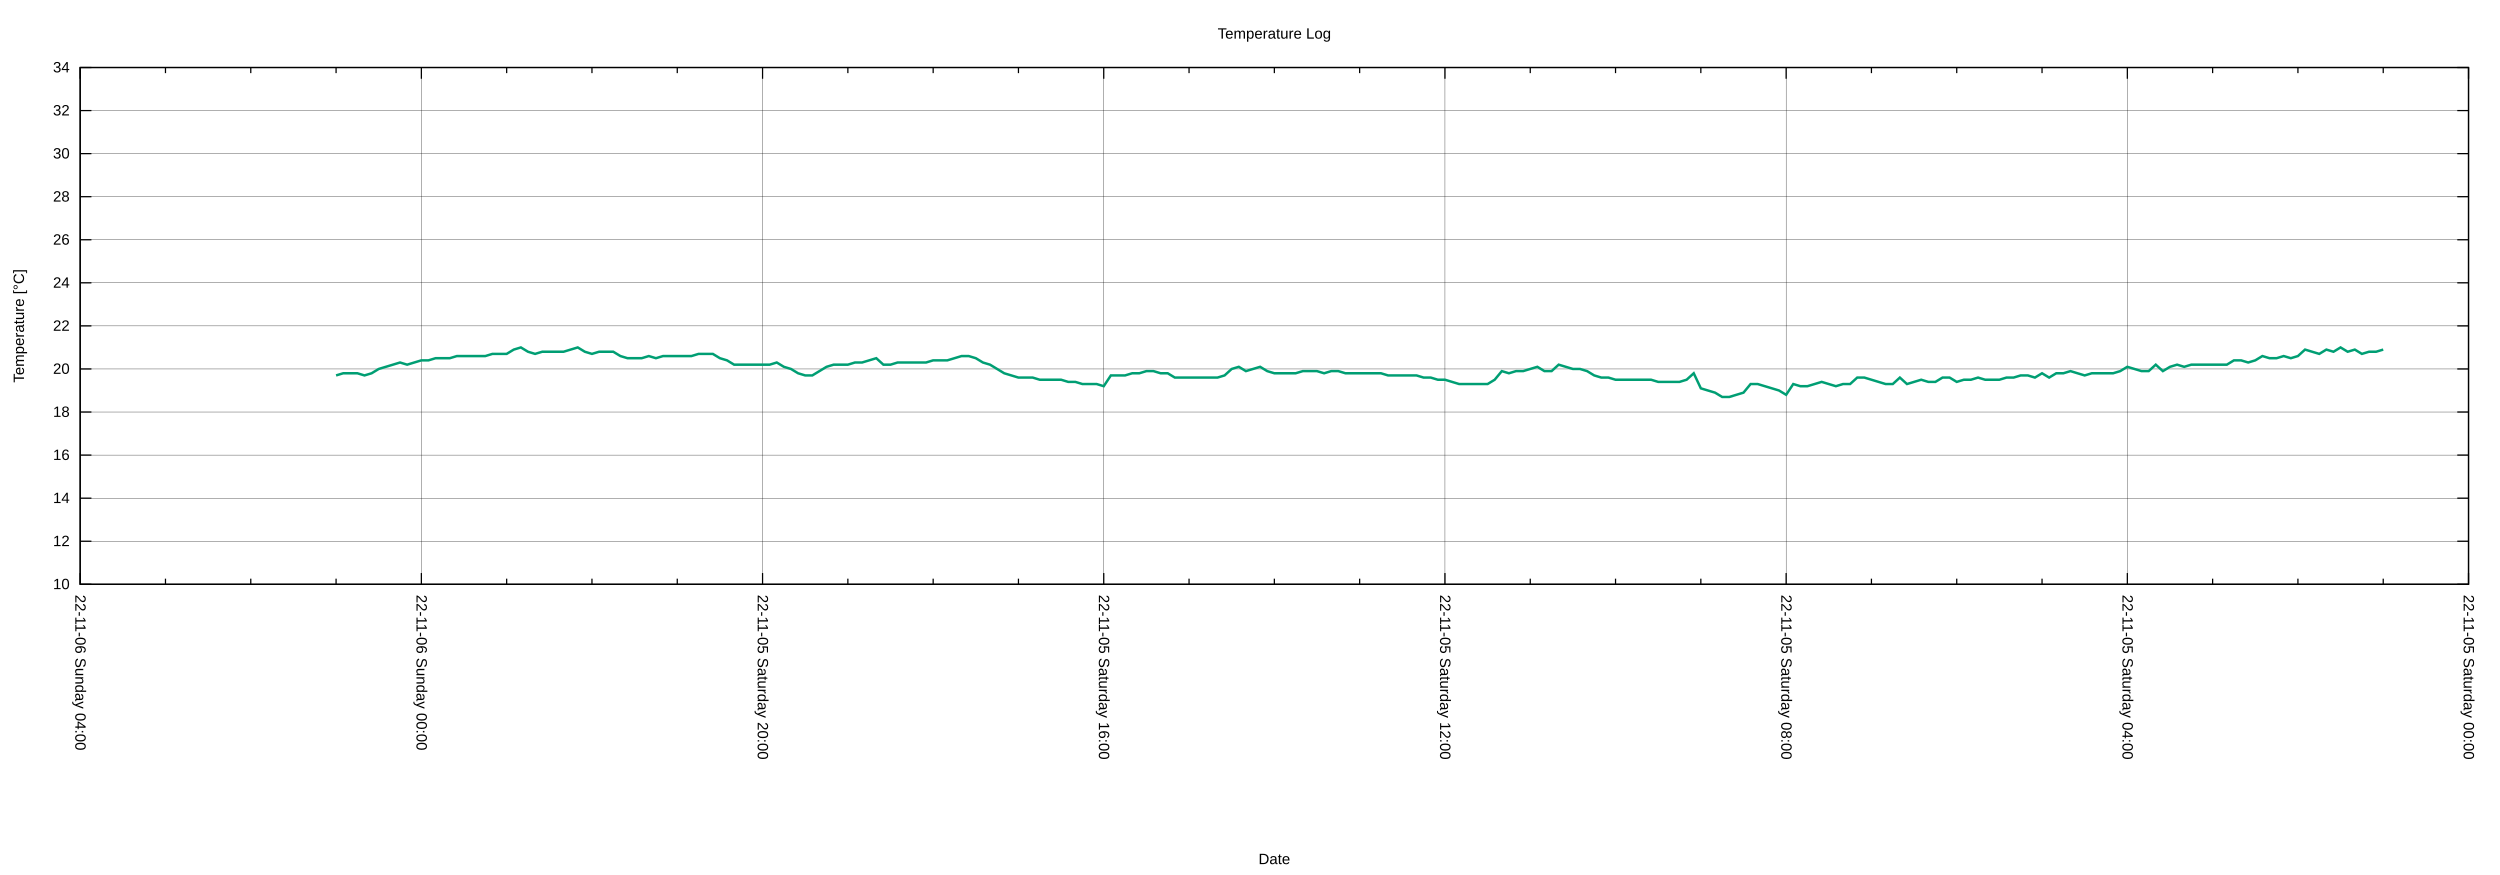
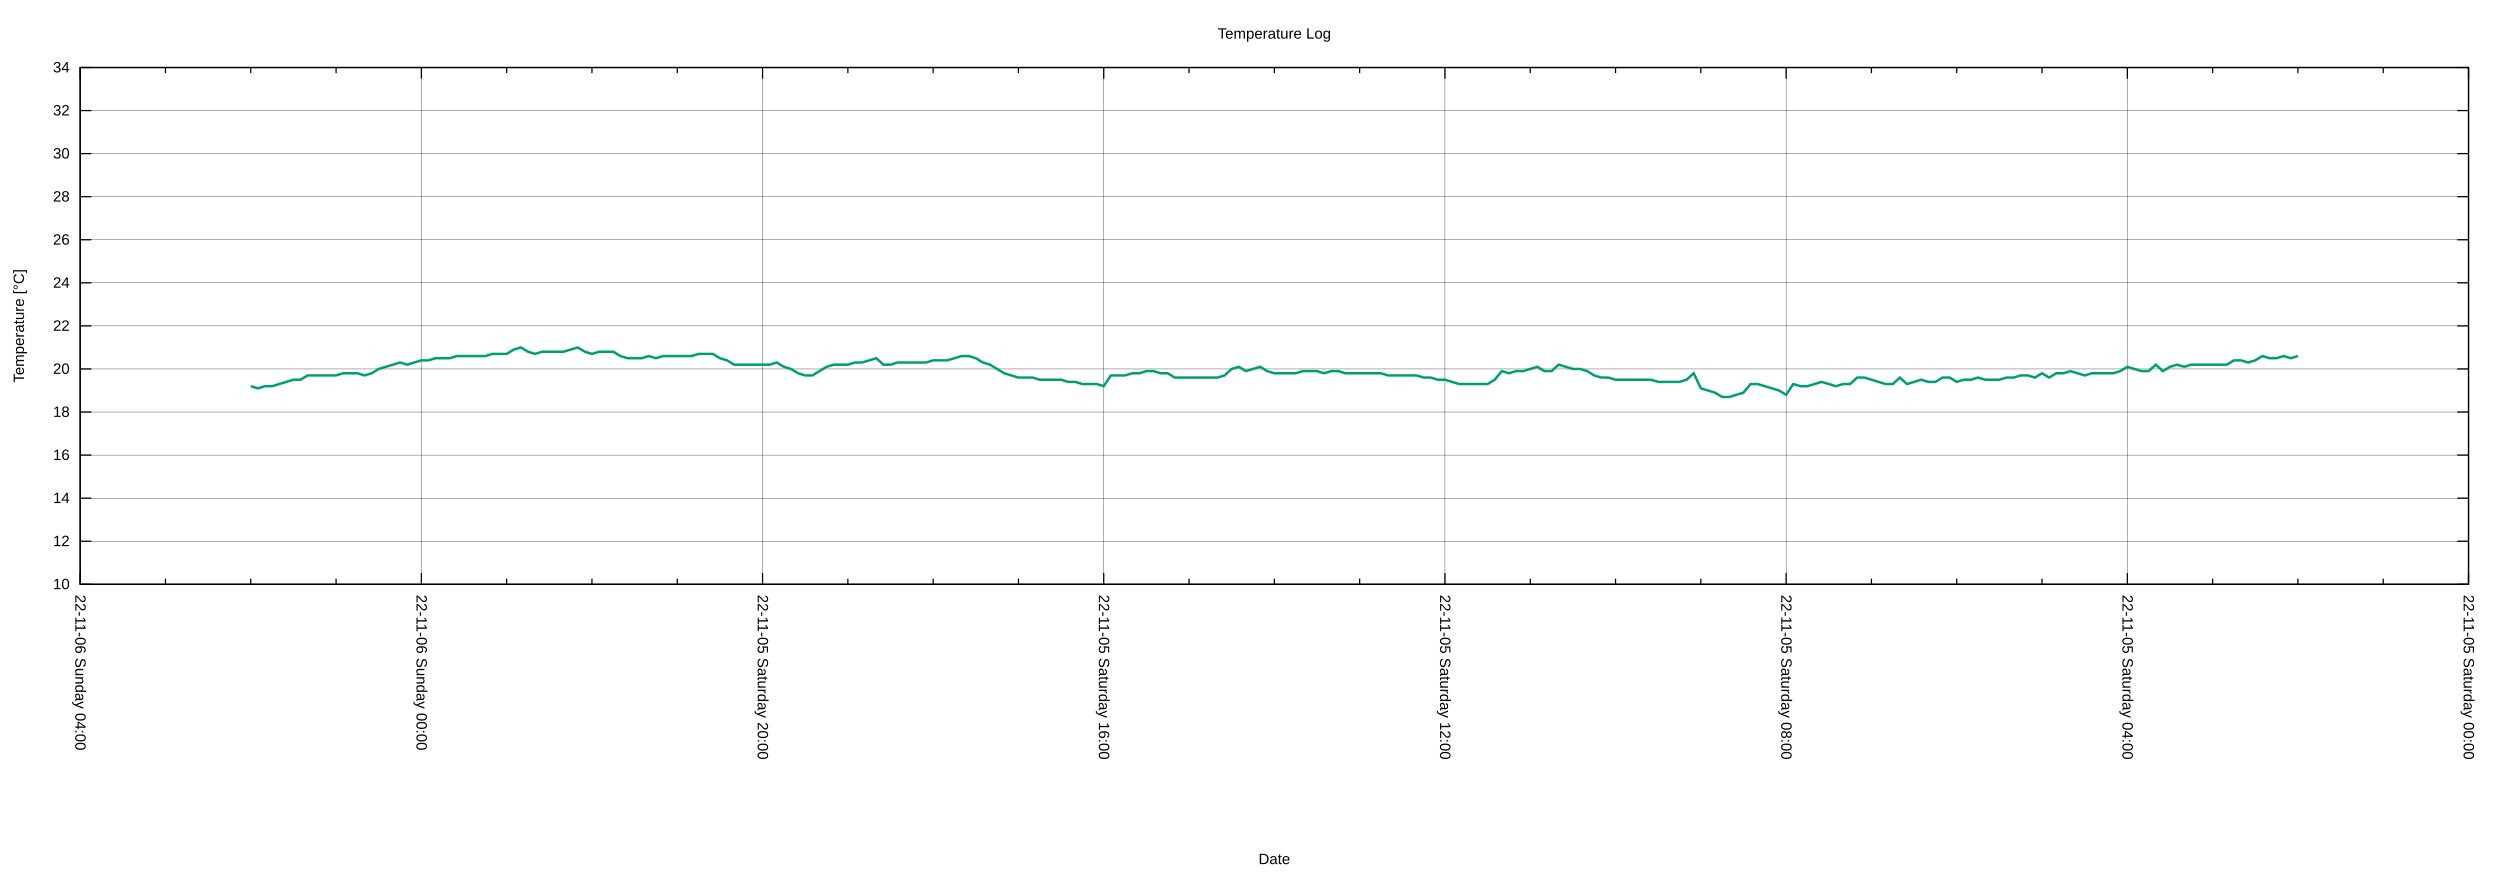
<svg xmlns="http://www.w3.org/2000/svg" xmlns:xlink="http://www.w3.org/1999/xlink" width="2000" height="700" viewBox="0 0 2000 700">
  <g id="gnuplot_canvas">
    <rect x="0" y="0" width="2000" height="700" fill="none" />
    <defs>
      <circle id="gpDot" r="0.5" stroke-width="0.5" stroke="currentColor" />
      <path id="gpPt0" stroke-width="0.222" stroke="currentColor" d="M-1,0 h2 M0,-1 v2" />
      <path id="gpPt1" stroke-width="0.222" stroke="currentColor" d="M-1,-1 L1,1 M1,-1 L-1,1" />
      <path id="gpPt2" stroke-width="0.222" stroke="currentColor" d="M-1,0 L1,0 M0,-1 L0,1 M-1,-1 L1,1 M-1,1 L1,-1" />
      <rect id="gpPt3" stroke-width="0.222" stroke="currentColor" x="-1" y="-1" width="2" height="2" />
      <rect id="gpPt4" stroke-width="0.222" stroke="currentColor" fill="currentColor" x="-1" y="-1" width="2" height="2" />
      <circle id="gpPt5" stroke-width="0.222" stroke="currentColor" cx="0" cy="0" r="1" />
      <use xlink:href="#gpPt5" id="gpPt6" fill="currentColor" stroke="none" />
      <path id="gpPt7" stroke-width="0.222" stroke="currentColor" d="M0,-1.33 L-1.33,0.67 L1.33,0.67 z" />
      <use xlink:href="#gpPt7" id="gpPt8" fill="currentColor" stroke="none" />
      <use xlink:href="#gpPt7" id="gpPt9" stroke="currentColor" transform="rotate(180)" />
      <use xlink:href="#gpPt9" id="gpPt10" fill="currentColor" stroke="none" />
      <use xlink:href="#gpPt3" id="gpPt11" stroke="currentColor" transform="rotate(45)" />
      <use xlink:href="#gpPt11" id="gpPt12" fill="currentColor" stroke="none" />
      <path id="gpPt13" stroke-width="0.222" stroke="currentColor" d="M0,1.330 L1.265,0.411 L0.782,-1.067 L-0.782,-1.076 L-1.265,0.411 z" />
      <use xlink:href="#gpPt13" id="gpPt14" fill="currentColor" stroke="none" />
      <filter id="textbox" filterUnits="objectBoundingBox" x="0" y="0" height="1" width="1">
        <feFlood flood-color="white" flood-opacity="1" result="bgnd" />
        <feComposite in="SourceGraphic" in2="bgnd" operator="atop" />
      </filter>
      <filter id="greybox" filterUnits="objectBoundingBox" x="0" y="0" height="1" width="1">
        <feFlood flood-color="lightgrey" flood-opacity="1" result="grey" />
        <feComposite in="SourceGraphic" in2="grey" operator="atop" />
      </filter>
    </defs>
    <g fill="none" color="white" stroke="currentColor" stroke-width="1.00" stroke-linecap="butt" stroke-linejoin="miter">
</g>
    <g fill="none" color="black" stroke="currentColor" stroke-width="1.00" stroke-linecap="butt" stroke-linejoin="miter">
</g>
    <g fill="none" color="black" stroke="black" stroke-width="0.25" stroke-linecap="butt" stroke-linejoin="miter">
</g>
    <g fill="none" color="black" stroke="currentColor" stroke-width="0.25" stroke-linecap="butt" stroke-linejoin="miter">
      <path stroke="black" class="gridline" d="M64.14,467.43 L1974.82,467.43  " />
    </g>
    <g fill="none" color="black" stroke="black" stroke-width="1.00" stroke-linecap="butt" stroke-linejoin="miter">
</g>
    <g fill="none" color="black" stroke="currentColor" stroke-width="1.00" stroke-linecap="butt" stroke-linejoin="miter">
      <path stroke="black" d="M64.14,467.43 L73.14,467.43 M1974.82,467.43 L1965.82,467.43  " />
      <g transform="translate(55.75,471.33)" stroke="none" fill="black" font-family="Arial" font-size="12.00" text-anchor="end">
        <text>
          <tspan font-family="Arial"> 10</tspan>
        </text>
      </g>
    </g>
    <g fill="none" color="black" stroke="currentColor" stroke-width="1.00" stroke-linecap="butt" stroke-linejoin="miter">
</g>
    <g fill="none" color="black" stroke="black" stroke-width="0.25" stroke-linecap="butt" stroke-linejoin="miter">
</g>
    <g fill="none" color="black" stroke="currentColor" stroke-width="0.25" stroke-linecap="butt" stroke-linejoin="miter">
      <path stroke="black" class="gridline" d="M64.14,432.98 L1974.82,432.98  " />
    </g>
    <g fill="none" color="black" stroke="black" stroke-width="1.00" stroke-linecap="butt" stroke-linejoin="miter">
</g>
    <g fill="none" color="black" stroke="currentColor" stroke-width="1.00" stroke-linecap="butt" stroke-linejoin="miter">
      <path stroke="black" d="M64.14,432.98 L73.14,432.98 M1974.82,432.98 L1965.82,432.98  " />
      <g transform="translate(55.75,436.88)" stroke="none" fill="black" font-family="Arial" font-size="12.00" text-anchor="end">
        <text>
          <tspan font-family="Arial"> 12</tspan>
        </text>
      </g>
    </g>
    <g fill="none" color="black" stroke="currentColor" stroke-width="1.00" stroke-linecap="butt" stroke-linejoin="miter">
</g>
    <g fill="none" color="black" stroke="black" stroke-width="0.25" stroke-linecap="butt" stroke-linejoin="miter">
</g>
    <g fill="none" color="black" stroke="currentColor" stroke-width="0.25" stroke-linecap="butt" stroke-linejoin="miter">
      <path stroke="black" class="gridline" d="M64.14,398.53 L1974.82,398.53  " />
    </g>
    <g fill="none" color="black" stroke="black" stroke-width="1.00" stroke-linecap="butt" stroke-linejoin="miter">
</g>
    <g fill="none" color="black" stroke="currentColor" stroke-width="1.00" stroke-linecap="butt" stroke-linejoin="miter">
      <path stroke="black" d="M64.14,398.53 L73.14,398.53 M1974.82,398.53 L1965.82,398.53  " />
      <g transform="translate(55.75,402.43)" stroke="none" fill="black" font-family="Arial" font-size="12.00" text-anchor="end">
        <text>
          <tspan font-family="Arial"> 14</tspan>
        </text>
      </g>
    </g>
    <g fill="none" color="black" stroke="currentColor" stroke-width="1.00" stroke-linecap="butt" stroke-linejoin="miter">
</g>
    <g fill="none" color="black" stroke="black" stroke-width="0.25" stroke-linecap="butt" stroke-linejoin="miter">
</g>
    <g fill="none" color="black" stroke="currentColor" stroke-width="0.25" stroke-linecap="butt" stroke-linejoin="miter">
      <path stroke="black" class="gridline" d="M64.14,364.07 L1974.82,364.07  " />
    </g>
    <g fill="none" color="black" stroke="black" stroke-width="1.00" stroke-linecap="butt" stroke-linejoin="miter">
</g>
    <g fill="none" color="black" stroke="currentColor" stroke-width="1.00" stroke-linecap="butt" stroke-linejoin="miter">
      <path stroke="black" d="M64.14,364.07 L73.14,364.07 M1974.82,364.07 L1965.82,364.07  " />
      <g transform="translate(55.75,367.97)" stroke="none" fill="black" font-family="Arial" font-size="12.00" text-anchor="end">
        <text>
          <tspan font-family="Arial"> 16</tspan>
        </text>
      </g>
    </g>
    <g fill="none" color="black" stroke="currentColor" stroke-width="1.00" stroke-linecap="butt" stroke-linejoin="miter">
</g>
    <g fill="none" color="black" stroke="black" stroke-width="0.25" stroke-linecap="butt" stroke-linejoin="miter">
</g>
    <g fill="none" color="black" stroke="currentColor" stroke-width="0.25" stroke-linecap="butt" stroke-linejoin="miter">
      <path stroke="black" class="gridline" d="M64.14,329.62 L1974.82,329.62  " />
    </g>
    <g fill="none" color="black" stroke="black" stroke-width="1.00" stroke-linecap="butt" stroke-linejoin="miter">
</g>
    <g fill="none" color="black" stroke="currentColor" stroke-width="1.00" stroke-linecap="butt" stroke-linejoin="miter">
      <path stroke="black" d="M64.14,329.62 L73.14,329.62 M1974.82,329.62 L1965.82,329.62  " />
      <g transform="translate(55.75,333.52)" stroke="none" fill="black" font-family="Arial" font-size="12.00" text-anchor="end">
        <text>
          <tspan font-family="Arial"> 18</tspan>
        </text>
      </g>
    </g>
    <g fill="none" color="black" stroke="currentColor" stroke-width="1.00" stroke-linecap="butt" stroke-linejoin="miter">
</g>
    <g fill="none" color="black" stroke="black" stroke-width="0.25" stroke-linecap="butt" stroke-linejoin="miter">
</g>
    <g fill="none" color="black" stroke="currentColor" stroke-width="0.25" stroke-linecap="butt" stroke-linejoin="miter">
      <path stroke="black" class="gridline" d="M64.14,295.17 L1974.82,295.17  " />
    </g>
    <g fill="none" color="black" stroke="black" stroke-width="1.00" stroke-linecap="butt" stroke-linejoin="miter">
</g>
    <g fill="none" color="black" stroke="currentColor" stroke-width="1.00" stroke-linecap="butt" stroke-linejoin="miter">
      <path stroke="black" d="M64.14,295.17 L73.14,295.17 M1974.82,295.17 L1965.82,295.17  " />
      <g transform="translate(55.75,299.07)" stroke="none" fill="black" font-family="Arial" font-size="12.00" text-anchor="end">
        <text>
          <tspan font-family="Arial"> 20</tspan>
        </text>
      </g>
    </g>
    <g fill="none" color="black" stroke="currentColor" stroke-width="1.00" stroke-linecap="butt" stroke-linejoin="miter">
</g>
    <g fill="none" color="black" stroke="black" stroke-width="0.25" stroke-linecap="butt" stroke-linejoin="miter">
</g>
    <g fill="none" color="black" stroke="currentColor" stroke-width="0.25" stroke-linecap="butt" stroke-linejoin="miter">
      <path stroke="black" class="gridline" d="M64.14,260.72 L1974.82,260.72  " />
    </g>
    <g fill="none" color="black" stroke="black" stroke-width="1.00" stroke-linecap="butt" stroke-linejoin="miter">
</g>
    <g fill="none" color="black" stroke="currentColor" stroke-width="1.00" stroke-linecap="butt" stroke-linejoin="miter">
      <path stroke="black" d="M64.14,260.72 L73.14,260.72 M1974.82,260.72 L1965.82,260.72  " />
      <g transform="translate(55.75,264.62)" stroke="none" fill="black" font-family="Arial" font-size="12.00" text-anchor="end">
        <text>
          <tspan font-family="Arial"> 22</tspan>
        </text>
      </g>
    </g>
    <g fill="none" color="black" stroke="currentColor" stroke-width="1.00" stroke-linecap="butt" stroke-linejoin="miter">
</g>
    <g fill="none" color="black" stroke="black" stroke-width="0.25" stroke-linecap="butt" stroke-linejoin="miter">
</g>
    <g fill="none" color="black" stroke="currentColor" stroke-width="0.25" stroke-linecap="butt" stroke-linejoin="miter">
      <path stroke="black" class="gridline" d="M64.14,226.27 L1974.82,226.27  " />
    </g>
    <g fill="none" color="black" stroke="black" stroke-width="1.00" stroke-linecap="butt" stroke-linejoin="miter">
</g>
    <g fill="none" color="black" stroke="currentColor" stroke-width="1.00" stroke-linecap="butt" stroke-linejoin="miter">
      <path stroke="black" d="M64.14,226.27 L73.14,226.27 M1974.82,226.27 L1965.82,226.27  " />
      <g transform="translate(55.75,230.17)" stroke="none" fill="black" font-family="Arial" font-size="12.00" text-anchor="end">
        <text>
          <tspan font-family="Arial"> 24</tspan>
        </text>
      </g>
    </g>
    <g fill="none" color="black" stroke="currentColor" stroke-width="1.00" stroke-linecap="butt" stroke-linejoin="miter">
</g>
    <g fill="none" color="black" stroke="black" stroke-width="0.25" stroke-linecap="butt" stroke-linejoin="miter">
</g>
    <g fill="none" color="black" stroke="currentColor" stroke-width="0.25" stroke-linecap="butt" stroke-linejoin="miter">
      <path stroke="black" class="gridline" d="M64.14,191.82 L1974.82,191.82  " />
    </g>
    <g fill="none" color="black" stroke="black" stroke-width="1.00" stroke-linecap="butt" stroke-linejoin="miter">
</g>
    <g fill="none" color="black" stroke="currentColor" stroke-width="1.00" stroke-linecap="butt" stroke-linejoin="miter">
      <path stroke="black" d="M64.14,191.82 L73.14,191.82 M1974.82,191.82 L1965.82,191.82  " />
      <g transform="translate(55.75,195.72)" stroke="none" fill="black" font-family="Arial" font-size="12.00" text-anchor="end">
        <text>
          <tspan font-family="Arial"> 26</tspan>
        </text>
      </g>
    </g>
    <g fill="none" color="black" stroke="currentColor" stroke-width="1.00" stroke-linecap="butt" stroke-linejoin="miter">
</g>
    <g fill="none" color="black" stroke="black" stroke-width="0.25" stroke-linecap="butt" stroke-linejoin="miter">
</g>
    <g fill="none" color="black" stroke="currentColor" stroke-width="0.25" stroke-linecap="butt" stroke-linejoin="miter">
      <path stroke="black" class="gridline" d="M64.14,157.36 L1974.82,157.36  " />
    </g>
    <g fill="none" color="black" stroke="black" stroke-width="1.00" stroke-linecap="butt" stroke-linejoin="miter">
</g>
    <g fill="none" color="black" stroke="currentColor" stroke-width="1.00" stroke-linecap="butt" stroke-linejoin="miter">
      <path stroke="black" d="M64.14,157.36 L73.14,157.36 M1974.82,157.36 L1965.82,157.36  " />
      <g transform="translate(55.75,161.26)" stroke="none" fill="black" font-family="Arial" font-size="12.00" text-anchor="end">
        <text>
          <tspan font-family="Arial"> 28</tspan>
        </text>
      </g>
    </g>
    <g fill="none" color="black" stroke="currentColor" stroke-width="1.00" stroke-linecap="butt" stroke-linejoin="miter">
</g>
    <g fill="none" color="black" stroke="black" stroke-width="0.25" stroke-linecap="butt" stroke-linejoin="miter">
</g>
    <g fill="none" color="black" stroke="currentColor" stroke-width="0.25" stroke-linecap="butt" stroke-linejoin="miter">
      <path stroke="black" class="gridline" d="M64.14,122.91 L1974.82,122.91  " />
    </g>
    <g fill="none" color="black" stroke="black" stroke-width="1.00" stroke-linecap="butt" stroke-linejoin="miter">
</g>
    <g fill="none" color="black" stroke="currentColor" stroke-width="1.00" stroke-linecap="butt" stroke-linejoin="miter">
      <path stroke="black" d="M64.14,122.91 L73.14,122.91 M1974.82,122.91 L1965.82,122.91  " />
      <g transform="translate(55.75,126.81)" stroke="none" fill="black" font-family="Arial" font-size="12.00" text-anchor="end">
        <text>
          <tspan font-family="Arial"> 30</tspan>
        </text>
      </g>
    </g>
    <g fill="none" color="black" stroke="currentColor" stroke-width="1.00" stroke-linecap="butt" stroke-linejoin="miter">
</g>
    <g fill="none" color="black" stroke="black" stroke-width="0.25" stroke-linecap="butt" stroke-linejoin="miter">
</g>
    <g fill="none" color="black" stroke="currentColor" stroke-width="0.25" stroke-linecap="butt" stroke-linejoin="miter">
      <path stroke="black" class="gridline" d="M64.14,88.46 L1974.82,88.46  " />
    </g>
    <g fill="none" color="black" stroke="black" stroke-width="1.00" stroke-linecap="butt" stroke-linejoin="miter">
</g>
    <g fill="none" color="black" stroke="currentColor" stroke-width="1.00" stroke-linecap="butt" stroke-linejoin="miter">
      <path stroke="black" d="M64.14,88.46 L73.14,88.46 M1974.82,88.46 L1965.82,88.46  " />
      <g transform="translate(55.75,92.36)" stroke="none" fill="black" font-family="Arial" font-size="12.00" text-anchor="end">
        <text>
          <tspan font-family="Arial"> 32</tspan>
        </text>
      </g>
    </g>
    <g fill="none" color="black" stroke="currentColor" stroke-width="1.00" stroke-linecap="butt" stroke-linejoin="miter">
</g>
    <g fill="none" color="black" stroke="black" stroke-width="0.25" stroke-linecap="butt" stroke-linejoin="miter">
</g>
    <g fill="none" color="black" stroke="currentColor" stroke-width="0.25" stroke-linecap="butt" stroke-linejoin="miter">
      <path stroke="black" class="gridline" d="M64.14,54.01 L1974.82,54.01  " />
    </g>
    <g fill="none" color="black" stroke="black" stroke-width="1.00" stroke-linecap="butt" stroke-linejoin="miter">
</g>
    <g fill="none" color="black" stroke="currentColor" stroke-width="1.00" stroke-linecap="butt" stroke-linejoin="miter">
      <path stroke="black" d="M64.14,54.01 L73.14,54.01 M1974.82,54.01 L1965.82,54.01  " />
      <g transform="translate(55.75,57.91)" stroke="none" fill="black" font-family="Arial" font-size="12.00" text-anchor="end">
        <text>
          <tspan font-family="Arial"> 34</tspan>
        </text>
      </g>
    </g>
    <g fill="none" color="black" stroke="currentColor" stroke-width="1.00" stroke-linecap="butt" stroke-linejoin="miter">
</g>
    <g fill="none" color="black" stroke="black" stroke-width="0.25" stroke-linecap="butt" stroke-linejoin="miter">
</g>
    <g fill="none" color="black" stroke="currentColor" stroke-width="0.25" stroke-linecap="butt" stroke-linejoin="miter">
      <path stroke="black" class="gridline" d="M1974.82,467.43 L1974.82,54.01  " />
    </g>
    <g fill="none" color="black" stroke="black" stroke-width="1.00" stroke-linecap="butt" stroke-linejoin="miter">
</g>
    <g fill="none" color="black" stroke="currentColor" stroke-width="1.00" stroke-linecap="butt" stroke-linejoin="miter">
      <path stroke="black" d="M1974.82,467.43 L1974.82,458.43 M1974.82,54.01 L1974.82,63.01  " />
      <g transform="translate(1970.92,475.82) rotate(90)" stroke="none" fill="black" font-family="Arial" font-size="12.00" text-anchor="start">
        <text>
          <tspan font-family="Arial">22-11-05 Saturday 00:00</tspan>
        </text>
      </g>
    </g>
    <g fill="none" color="black" stroke="currentColor" stroke-width="1.00" stroke-linecap="butt" stroke-linejoin="miter">
      <path stroke="black" d="M1906.58,467.43 L1906.58,462.93 M1906.58,54.01 L1906.58,58.51 M1838.34,467.43 L1838.34,462.93 M1838.34,54.01 L1838.34,58.51   M1770.10,467.43 L1770.10,462.93 M1770.10,54.01 L1770.10,58.51  " />
    </g>
    <g fill="none" color="black" stroke="black" stroke-width="0.25" stroke-linecap="butt" stroke-linejoin="miter">
</g>
    <g fill="none" color="black" stroke="currentColor" stroke-width="0.25" stroke-linecap="butt" stroke-linejoin="miter">
      <path stroke="black" class="gridline" d="M1701.87,467.43 L1701.87,54.01  " />
    </g>
    <g fill="none" color="black" stroke="black" stroke-width="1.00" stroke-linecap="butt" stroke-linejoin="miter">
</g>
    <g fill="none" color="black" stroke="currentColor" stroke-width="1.00" stroke-linecap="butt" stroke-linejoin="miter">
      <path stroke="black" d="M1701.87,467.43 L1701.87,458.43 M1701.87,54.01 L1701.87,63.01  " />
      <g transform="translate(1697.97,475.82) rotate(90)" stroke="none" fill="black" font-family="Arial" font-size="12.00" text-anchor="start">
        <text>
          <tspan font-family="Arial">22-11-05 Saturday 04:00</tspan>
        </text>
      </g>
    </g>
    <g fill="none" color="black" stroke="currentColor" stroke-width="1.00" stroke-linecap="butt" stroke-linejoin="miter">
      <path stroke="black" d="M1633.63,467.43 L1633.63,462.93 M1633.63,54.01 L1633.63,58.51 M1565.39,467.43 L1565.39,462.93 M1565.39,54.01 L1565.39,58.51   M1497.15,467.43 L1497.15,462.93 M1497.15,54.01 L1497.15,58.51  " />
    </g>
    <g fill="none" color="black" stroke="black" stroke-width="0.25" stroke-linecap="butt" stroke-linejoin="miter">
</g>
    <g fill="none" color="black" stroke="currentColor" stroke-width="0.25" stroke-linecap="butt" stroke-linejoin="miter">
      <path stroke="black" class="gridline" d="M1428.91,467.43 L1428.91,54.01  " />
    </g>
    <g fill="none" color="black" stroke="black" stroke-width="1.00" stroke-linecap="butt" stroke-linejoin="miter">
</g>
    <g fill="none" color="black" stroke="currentColor" stroke-width="1.00" stroke-linecap="butt" stroke-linejoin="miter">
      <path stroke="black" d="M1428.91,467.43 L1428.91,458.43 M1428.91,54.01 L1428.91,63.01  " />
      <g transform="translate(1425.01,475.82) rotate(90)" stroke="none" fill="black" font-family="Arial" font-size="12.00" text-anchor="start">
        <text>
          <tspan font-family="Arial">22-11-05 Saturday 08:00</tspan>
        </text>
      </g>
    </g>
    <g fill="none" color="black" stroke="currentColor" stroke-width="1.00" stroke-linecap="butt" stroke-linejoin="miter">
      <path stroke="black" d="M1360.67,467.43 L1360.67,462.93 M1360.67,54.01 L1360.67,58.51 M1292.43,467.43 L1292.43,462.93 M1292.43,54.01 L1292.43,58.51   M1224.20,467.43 L1224.20,462.93 M1224.20,54.01 L1224.20,58.51  " />
    </g>
    <g fill="none" color="black" stroke="black" stroke-width="0.25" stroke-linecap="butt" stroke-linejoin="miter">
</g>
    <g fill="none" color="black" stroke="currentColor" stroke-width="0.25" stroke-linecap="butt" stroke-linejoin="miter">
      <path stroke="black" class="gridline" d="M1155.96,467.43 L1155.96,54.01  " />
    </g>
    <g fill="none" color="black" stroke="black" stroke-width="1.00" stroke-linecap="butt" stroke-linejoin="miter">
</g>
    <g fill="none" color="black" stroke="currentColor" stroke-width="1.00" stroke-linecap="butt" stroke-linejoin="miter">
      <path stroke="black" d="M1155.96,467.43 L1155.96,458.43 M1155.96,54.01 L1155.96,63.01  " />
      <g transform="translate(1152.06,475.82) rotate(90)" stroke="none" fill="black" font-family="Arial" font-size="12.00" text-anchor="start">
        <text>
          <tspan font-family="Arial">22-11-05 Saturday 12:00</tspan>
        </text>
      </g>
    </g>
    <g fill="none" color="black" stroke="currentColor" stroke-width="1.00" stroke-linecap="butt" stroke-linejoin="miter">
      <path stroke="black" d="M1087.72,467.43 L1087.72,462.93 M1087.72,54.01 L1087.72,58.51 M1019.48,467.43 L1019.48,462.93 M1019.48,54.01 L1019.48,58.51   M951.24,467.43 L951.24,462.93 M951.24,54.01 L951.24,58.51  " />
    </g>
    <g fill="none" color="black" stroke="black" stroke-width="0.25" stroke-linecap="butt" stroke-linejoin="miter">
</g>
    <g fill="none" color="black" stroke="currentColor" stroke-width="0.25" stroke-linecap="butt" stroke-linejoin="miter">
      <path stroke="black" class="gridline" d="M883.00,467.43 L883.00,54.01  " />
    </g>
    <g fill="none" color="black" stroke="black" stroke-width="1.00" stroke-linecap="butt" stroke-linejoin="miter">
</g>
    <g fill="none" color="black" stroke="currentColor" stroke-width="1.00" stroke-linecap="butt" stroke-linejoin="miter">
      <path stroke="black" d="M883.00,467.43 L883.00,458.43 M883.00,54.01 L883.00,63.01  " />
      <g transform="translate(879.10,475.82) rotate(90)" stroke="none" fill="black" font-family="Arial" font-size="12.00" text-anchor="start">
        <text>
          <tspan font-family="Arial">22-11-05 Saturday 16:00</tspan>
        </text>
      </g>
    </g>
    <g fill="none" color="black" stroke="currentColor" stroke-width="1.00" stroke-linecap="butt" stroke-linejoin="miter">
      <path stroke="black" d="M814.76,467.43 L814.76,462.93 M814.76,54.01 L814.76,58.51 M746.53,467.43 L746.53,462.93 M746.53,54.01 L746.53,58.51   M678.29,467.43 L678.29,462.93 M678.29,54.01 L678.29,58.51  " />
    </g>
    <g fill="none" color="black" stroke="black" stroke-width="0.25" stroke-linecap="butt" stroke-linejoin="miter">
</g>
    <g fill="none" color="black" stroke="currentColor" stroke-width="0.25" stroke-linecap="butt" stroke-linejoin="miter">
      <path stroke="black" class="gridline" d="M610.05,467.43 L610.05,54.01  " />
    </g>
    <g fill="none" color="black" stroke="black" stroke-width="1.00" stroke-linecap="butt" stroke-linejoin="miter">
</g>
    <g fill="none" color="black" stroke="currentColor" stroke-width="1.00" stroke-linecap="butt" stroke-linejoin="miter">
      <path stroke="black" d="M610.05,467.43 L610.05,458.43 M610.05,54.01 L610.05,63.01  " />
      <g transform="translate(606.15,475.82) rotate(90)" stroke="none" fill="black" font-family="Arial" font-size="12.00" text-anchor="start">
        <text>
          <tspan font-family="Arial">22-11-05 Saturday 20:00</tspan>
        </text>
      </g>
    </g>
    <g fill="none" color="black" stroke="currentColor" stroke-width="1.00" stroke-linecap="butt" stroke-linejoin="miter">
      <path stroke="black" d="M541.81,467.43 L541.81,462.93 M541.81,54.01 L541.81,58.51 M473.57,467.43 L473.57,462.93 M473.57,54.01 L473.57,58.51   M405.33,467.43 L405.33,462.93 M405.33,54.01 L405.33,58.51  " />
    </g>
    <g fill="none" color="black" stroke="black" stroke-width="0.25" stroke-linecap="butt" stroke-linejoin="miter">
</g>
    <g fill="none" color="black" stroke="currentColor" stroke-width="0.25" stroke-linecap="butt" stroke-linejoin="miter">
      <path stroke="black" class="gridline" d="M337.09,467.43 L337.09,54.01  " />
    </g>
    <g fill="none" color="black" stroke="black" stroke-width="1.00" stroke-linecap="butt" stroke-linejoin="miter">
</g>
    <g fill="none" color="black" stroke="currentColor" stroke-width="1.00" stroke-linecap="butt" stroke-linejoin="miter">
      <path stroke="black" d="M337.09,467.43 L337.09,458.43 M337.09,54.01 L337.09,63.01  " />
      <g transform="translate(333.19,475.82) rotate(90)" stroke="none" fill="black" font-family="Arial" font-size="12.00" text-anchor="start">
        <text>
          <tspan font-family="Arial">22-11-06 Sunday 00:00</tspan>
        </text>
      </g>
    </g>
    <g fill="none" color="black" stroke="currentColor" stroke-width="1.00" stroke-linecap="butt" stroke-linejoin="miter">
      <path stroke="black" d="M268.86,467.43 L268.86,462.93 M268.86,54.01 L268.86,58.51 M200.62,467.43 L200.62,462.93 M200.62,54.01 L200.62,58.51   M132.38,467.43 L132.38,462.93 M132.38,54.01 L132.38,58.51  " />
    </g>
    <g fill="none" color="black" stroke="black" stroke-width="0.25" stroke-linecap="butt" stroke-linejoin="miter">
</g>
    <g fill="none" color="black" stroke="currentColor" stroke-width="0.25" stroke-linecap="butt" stroke-linejoin="miter">
      <path stroke="black" class="gridline" d="M64.14,467.43 L64.14,54.01  " />
    </g>
    <g fill="none" color="black" stroke="black" stroke-width="1.00" stroke-linecap="butt" stroke-linejoin="miter">
</g>
    <g fill="none" color="black" stroke="currentColor" stroke-width="1.00" stroke-linecap="butt" stroke-linejoin="miter">
      <path stroke="black" d="M64.14,467.43 L64.14,458.43 M64.14,54.01 L64.14,63.01  " />
      <g transform="translate(60.24,475.82) rotate(90)" stroke="none" fill="black" font-family="Arial" font-size="12.00" text-anchor="start">
        <text>
          <tspan font-family="Arial">22-11-06 Sunday 04:00</tspan>
        </text>
      </g>
    </g>
    <g fill="none" color="black" stroke="currentColor" stroke-width="1.00" stroke-linecap="butt" stroke-linejoin="miter">
</g>
    <g fill="none" color="black" stroke="currentColor" stroke-width="1.00" stroke-linecap="butt" stroke-linejoin="miter">
      <path stroke="black" d="M64.14,54.01 L64.14,467.43 L1974.82,467.43 L1974.82,54.01 L64.14,54.01 Z  " />
    </g>
    <g fill="none" color="black" stroke="currentColor" stroke-width="1.00" stroke-linecap="butt" stroke-linejoin="miter">
      <g transform="translate(19.18,260.72) rotate(270)" stroke="none" fill="black" font-family="Arial" font-size="12.00" text-anchor="middle">
        <text>
          <tspan font-family="Arial">Temperature [°C]</tspan>
        </text>
      </g>
    </g>
    <g fill="none" color="black" stroke="currentColor" stroke-width="1.00" stroke-linecap="butt" stroke-linejoin="miter">
      <g transform="translate(1019.48,691.30)" stroke="none" fill="black" font-family="Arial" font-size="12.00" text-anchor="middle">
        <text>
          <tspan font-family="Arial">Date</tspan>
        </text>
      </g>
    </g>
    <g fill="none" color="black" stroke="currentColor" stroke-width="1.00" stroke-linecap="butt" stroke-linejoin="miter">
</g>
    <g id="gnuplot_plot_1">
      <g fill="none" color="white" stroke="currentColor" stroke-width="2.00" stroke-linecap="butt" stroke-linejoin="miter">
</g>
      <g fill="none" color="black" stroke="currentColor" stroke-width="2.00" stroke-linecap="butt" stroke-linejoin="miter">
-         <path stroke="rgb(  0, 158, 115)" d="M268.86,300.34 L274.54,298.62 L280.23,298.62 L285.92,298.62 L291.60,300.34 L297.29,298.62 L302.98,295.17 L308.66,293.45   L314.35,291.73 L320.03,290.00 L325.72,291.73 L331.41,290.00 L337.09,288.28 L342.78,288.28 L348.47,286.56 L354.15,286.56   L359.84,286.56 L365.53,284.84 L371.21,284.84 L376.90,284.84 L382.59,284.84 L388.27,284.84 L393.96,283.11 L399.65,283.11   L405.33,283.11 L411.02,279.67 L416.71,277.95 L422.39,281.39 L428.08,283.11 L433.77,281.39 L439.45,281.39 L445.14,281.39   L450.83,281.39 L456.51,279.67 L462.20,277.95 L467.88,281.39 L473.57,283.11 L479.26,281.39 L484.94,281.39 L490.63,281.39   L496.32,284.84 L502.00,286.56 L507.69,286.56 L513.38,286.56 L519.06,284.84 L524.75,286.56 L530.44,284.84 L536.12,284.84   L541.81,284.84 L547.50,284.84 L553.18,284.84 L558.87,283.11 L564.56,283.11 L570.24,283.11 L575.93,286.56 L581.62,288.28   L587.30,291.73 L592.99,291.73 L598.68,291.73 L604.36,291.73 L610.05,291.73 L615.74,291.73 L621.42,290.00 L627.11,293.45   L632.79,295.17 L638.48,298.62 L644.17,300.34 L649.85,300.34 L655.54,296.89 L661.23,293.45 L666.91,291.73 L672.60,291.73   L678.29,291.73 L683.97,290.00 L689.66,290.00 L695.35,288.28 L701.03,286.56 L706.72,291.73 L712.41,291.73 L718.09,290.00   L723.78,290.00 L729.47,290.00 L735.15,290.00 L740.84,290.00 L746.53,288.28 L752.21,288.28 L757.90,288.28 L763.59,286.56   L769.27,284.84 L774.96,284.84 L780.65,286.56 L786.33,290.00 L792.02,291.73 L797.70,295.17 L803.39,298.62 L809.08,300.34   L814.76,302.06 L820.45,302.06 L826.14,302.06 L831.82,303.78 L837.51,303.78 L843.20,303.78 L848.88,303.78 L854.57,305.51   L860.26,305.51 L865.94,307.23 L871.63,307.23 L877.32,307.23 L883.00,308.95 L888.69,300.34 L894.38,300.34 L900.06,300.34   L905.75,298.62 L911.44,298.62 L917.12,296.89 L922.81,296.89 L928.50,298.62 L934.18,298.62 L939.87,302.06 L945.55,302.06   L951.24,302.06 L956.93,302.06 L962.61,302.06 L968.30,302.06 L973.99,302.06 L979.67,300.34 L985.36,295.17 L991.05,293.45   L996.73,296.89 L1002.42,295.17 L1008.11,293.45 L1013.79,296.89 L1019.48,298.62 L1025.17,298.62 L1030.85,298.62 L1036.54,298.62   L1042.23,296.89 L1047.91,296.89 L1053.60,296.89 L1059.29,298.62 L1064.97,296.89 L1070.66,296.89 L1076.35,298.62 L1082.03,298.62   L1087.72,298.62 L1093.41,298.62 L1099.09,298.62 L1104.78,298.62 L1110.46,300.34 L1116.15,300.34 L1121.84,300.34 L1127.52,300.34   L1133.21,300.34 L1138.90,302.06 L1144.58,302.06 L1150.27,303.78 L1155.96,303.78 L1161.64,305.51 L1167.33,307.23 L1173.02,307.23   L1178.70,307.23 L1184.39,307.23 L1190.08,307.23 L1195.76,303.78 L1201.45,296.89 L1207.14,298.62 L1212.82,296.89 L1218.51,296.89   L1224.20,295.17 L1229.88,293.45 L1235.57,296.89 L1241.26,296.89 L1246.94,291.73 L1252.63,293.45 L1258.32,295.17 L1264.00,295.17   L1269.69,296.89 L1275.37,300.34 L1281.06,302.06 L1286.75,302.06 L1292.43,303.78 L1298.12,303.78 L1303.81,303.78 L1309.49,303.78   L1315.18,303.78 L1320.87,303.78 L1326.55,305.51 L1332.24,305.51 L1337.93,305.51 L1343.61,305.51 L1349.30,303.78 L1354.99,298.62   L1360.67,310.67 L1366.36,312.40 L1372.05,314.12 L1377.73,317.57 L1383.42,317.57 L1389.11,315.84 L1394.79,314.12 L1400.48,307.23   L1406.17,307.23 L1411.85,308.95 L1417.54,310.67 L1423.22,312.40 L1428.91,315.84 L1434.60,307.23 L1440.28,308.95 L1445.97,308.95   L1451.66,307.23 L1457.34,305.51 L1463.03,307.23 L1468.72,308.95 L1474.40,307.23 L1480.09,307.23 L1485.78,302.06 L1491.46,302.06   L1497.15,303.78 L1502.84,305.51 L1508.52,307.23 L1514.21,307.23 L1519.90,302.06 L1525.58,307.23 L1531.27,305.51 L1536.96,303.78   L1542.64,305.51 L1548.33,305.51 L1554.02,302.06 L1559.70,302.06 L1565.39,305.51 L1571.08,303.78 L1576.76,303.78 L1582.45,302.06   L1588.13,303.78 L1593.82,303.78 L1599.51,303.78 L1605.19,302.06 L1610.88,302.06 L1616.57,300.34 L1622.25,300.34 L1627.94,302.06   L1633.63,298.62 L1639.31,302.06 L1645.00,298.62 L1650.69,298.62 L1656.37,296.89 L1662.06,298.62 L1667.75,300.34 L1673.43,298.62   L1679.12,298.62 L1684.81,298.62 L1690.49,298.62 L1696.18,296.89 L1701.87,293.45 L1707.55,295.17 L1713.24,296.89 L1718.93,296.89   L1724.61,291.73 L1730.30,296.89 L1735.99,293.45 L1741.67,291.73 L1747.36,293.45 L1753.04,291.73 L1758.73,291.73 L1764.42,291.73   L1770.10,291.73 L1775.79,291.73 L1781.48,291.73 L1787.16,288.28 L1792.85,288.28 L1798.54,290.00 L1804.22,288.28 L1809.91,284.84   L1815.60,286.56 L1821.28,286.56 L1826.97,284.84 L1832.66,286.56 L1838.34,284.84 L1844.03,279.67 L1849.72,281.39 L1855.40,283.11   L1861.09,279.67 L1866.78,281.39 L1872.46,277.95 L1878.15,281.39 L1883.84,279.67 L1889.52,283.11 L1895.21,281.39 L1900.89,281.39   L1906.58,279.67  " />
+         <path stroke="rgb(  0, 158, 115)" d="M200.62,308.95 L206.30,310.67 L211.99,308.95 L217.68,308.95 L223.36,307.23 L229.05,305.51 L234.74,303.78 L240.42,303.78   L246.11,300.34 L251.80,300.34 L257.48,300.34 L263.17,300.34 L268.86,300.34 L274.54,298.62 L280.23,298.62 L285.92,298.62   L291.60,300.34 L297.29,298.62 L302.98,295.17 L308.66,293.45 L314.35,291.73 L320.03,290.00 L325.72,291.73 L331.41,290.00   L337.09,288.28 L342.78,288.28 L348.47,286.56 L354.15,286.56 L359.84,286.56 L365.53,284.84 L371.21,284.84 L376.90,284.84   L382.59,284.84 L388.27,284.84 L393.96,283.11 L399.65,283.11 L405.33,283.11 L411.02,279.67 L416.71,277.95 L422.39,281.39   L428.08,283.11 L433.77,281.39 L439.45,281.39 L445.14,281.39 L450.83,281.39 L456.51,279.67 L462.20,277.95 L467.88,281.39   L473.57,283.11 L479.26,281.39 L484.94,281.39 L490.63,281.39 L496.32,284.84 L502.00,286.56 L507.69,286.56 L513.38,286.56   L519.06,284.84 L524.75,286.56 L530.44,284.84 L536.12,284.84 L541.81,284.84 L547.50,284.84 L553.18,284.84 L558.87,283.11   L564.56,283.11 L570.24,283.11 L575.93,286.56 L581.62,288.28 L587.30,291.73 L592.99,291.73 L598.68,291.73 L604.36,291.73   L610.05,291.73 L615.74,291.73 L621.42,290.00 L627.11,293.45 L632.79,295.17 L638.48,298.62 L644.17,300.34 L649.85,300.34   L655.54,296.89 L661.23,293.45 L666.91,291.73 L672.60,291.73 L678.29,291.73 L683.97,290.00 L689.66,290.00 L695.35,288.28   L701.03,286.56 L706.72,291.73 L712.41,291.73 L718.09,290.00 L723.78,290.00 L729.47,290.00 L735.15,290.00 L740.84,290.00   L746.53,288.28 L752.21,288.28 L757.90,288.28 L763.59,286.56 L769.27,284.84 L774.96,284.84 L780.65,286.56 L786.33,290.00   L792.02,291.73 L797.70,295.17 L803.39,298.62 L809.08,300.34 L814.76,302.06 L820.45,302.06 L826.14,302.06 L831.82,303.78   L837.51,303.78 L843.20,303.78 L848.88,303.78 L854.57,305.51 L860.26,305.51 L865.94,307.23 L871.63,307.23 L877.32,307.23   L883.00,308.95 L888.69,300.34 L894.38,300.34 L900.06,300.34 L905.75,298.62 L911.44,298.62 L917.12,296.89 L922.81,296.89   L928.50,298.62 L934.18,298.62 L939.87,302.06 L945.55,302.06 L951.24,302.06 L956.93,302.06 L962.61,302.06 L968.30,302.06   L973.99,302.06 L979.67,300.34 L985.36,295.17 L991.05,293.45 L996.73,296.89 L1002.42,295.17 L1008.11,293.45 L1013.79,296.89   L1019.48,298.62 L1025.17,298.62 L1030.85,298.62 L1036.54,298.62 L1042.23,296.89 L1047.91,296.89 L1053.60,296.89 L1059.29,298.62   L1064.97,296.89 L1070.66,296.89 L1076.35,298.62 L1082.03,298.62 L1087.72,298.62 L1093.41,298.62 L1099.09,298.62 L1104.78,298.62   L1110.46,300.34 L1116.15,300.34 L1121.84,300.34 L1127.52,300.34 L1133.21,300.34 L1138.90,302.06 L1144.58,302.06 L1150.27,303.78   L1155.96,303.78 L1161.64,305.51 L1167.33,307.23 L1173.02,307.23 L1178.70,307.23 L1184.39,307.23 L1190.08,307.23 L1195.76,303.78   L1201.45,296.89 L1207.14,298.62 L1212.82,296.89 L1218.51,296.89 L1224.20,295.17 L1229.88,293.45 L1235.57,296.89 L1241.26,296.89   L1246.94,291.73 L1252.63,293.45 L1258.32,295.17 L1264.00,295.17 L1269.69,296.89 L1275.37,300.34 L1281.06,302.06 L1286.75,302.06   L1292.43,303.78 L1298.12,303.78 L1303.81,303.78 L1309.49,303.78 L1315.18,303.78 L1320.87,303.78 L1326.55,305.51 L1332.24,305.51   L1337.93,305.51 L1343.61,305.51 L1349.30,303.78 L1354.99,298.62 L1360.67,310.67 L1366.36,312.40 L1372.05,314.12 L1377.73,317.57   L1383.42,317.57 L1389.11,315.84 L1394.79,314.12 L1400.48,307.23 L1406.17,307.23 L1411.85,308.95 L1417.54,310.67 L1423.22,312.40   L1428.91,315.84 L1434.60,307.23 L1440.28,308.95 L1445.97,308.95 L1451.66,307.23 L1457.34,305.51 L1463.03,307.23 L1468.72,308.95   L1474.40,307.23 L1480.09,307.23 L1485.78,302.06 L1491.46,302.06 L1497.15,303.78 L1502.84,305.51 L1508.52,307.23 L1514.21,307.23   L1519.90,302.06 L1525.58,307.23 L1531.27,305.51 L1536.96,303.78 L1542.64,305.51 L1548.33,305.51 L1554.02,302.06 L1559.70,302.06   L1565.39,305.51 L1571.08,303.78 L1576.76,303.78 L1582.45,302.06 L1588.13,303.78 L1593.82,303.78 L1599.51,303.78 L1605.19,302.06   L1610.88,302.06 L1616.57,300.34 L1622.25,300.34 L1627.94,302.06 L1633.63,298.62 L1639.31,302.06 L1645.00,298.62 L1650.69,298.62   L1656.37,296.89 L1662.06,298.62 L1667.75,300.34 L1673.43,298.62 L1679.12,298.62 L1684.81,298.62 L1690.49,298.62 L1696.18,296.89   L1701.87,293.45 L1707.55,295.17 L1713.24,296.89 L1718.93,296.89 L1724.61,291.73 L1730.30,296.89 L1735.99,293.45 L1741.67,291.73   L1747.36,293.45 L1753.04,291.73 L1758.73,291.73 L1764.42,291.73 L1770.10,291.73 L1775.79,291.73 L1781.48,291.73 L1787.16,288.28   L1792.85,288.28 L1798.54,290.00 L1804.22,288.28 L1809.91,284.84 L1815.60,286.56 L1821.28,286.56 L1826.97,284.84 L1832.66,286.56   L1838.34,284.84  " />
      </g>
    </g>
    <g fill="none" color="black" stroke="currentColor" stroke-width="2.00" stroke-linecap="butt" stroke-linejoin="miter">
</g>
    <g fill="none" color="black" stroke="black" stroke-width="1.00" stroke-linecap="butt" stroke-linejoin="miter">
</g>
    <g fill="none" color="black" stroke="currentColor" stroke-width="1.00" stroke-linecap="butt" stroke-linejoin="miter">
      <path stroke="black" d="M64.14,54.01 L64.14,467.43 L1974.82,467.43 L1974.82,54.01 L64.14,54.01 Z  " />
    </g>
    <g fill="none" color="black" stroke="currentColor" stroke-width="1.00" stroke-linecap="butt" stroke-linejoin="miter">
      <g transform="translate(1019.48,30.91)" stroke="none" fill="black" font-family="Arial" font-size="12.00" text-anchor="middle">
        <text>
          <tspan font-family="Arial">Temperature Log</tspan>
        </text>
      </g>
    </g>
    <g fill="none" color="black" stroke="currentColor" stroke-width="1.00" stroke-linecap="butt" stroke-linejoin="miter">
</g>
  </g>
</svg>
